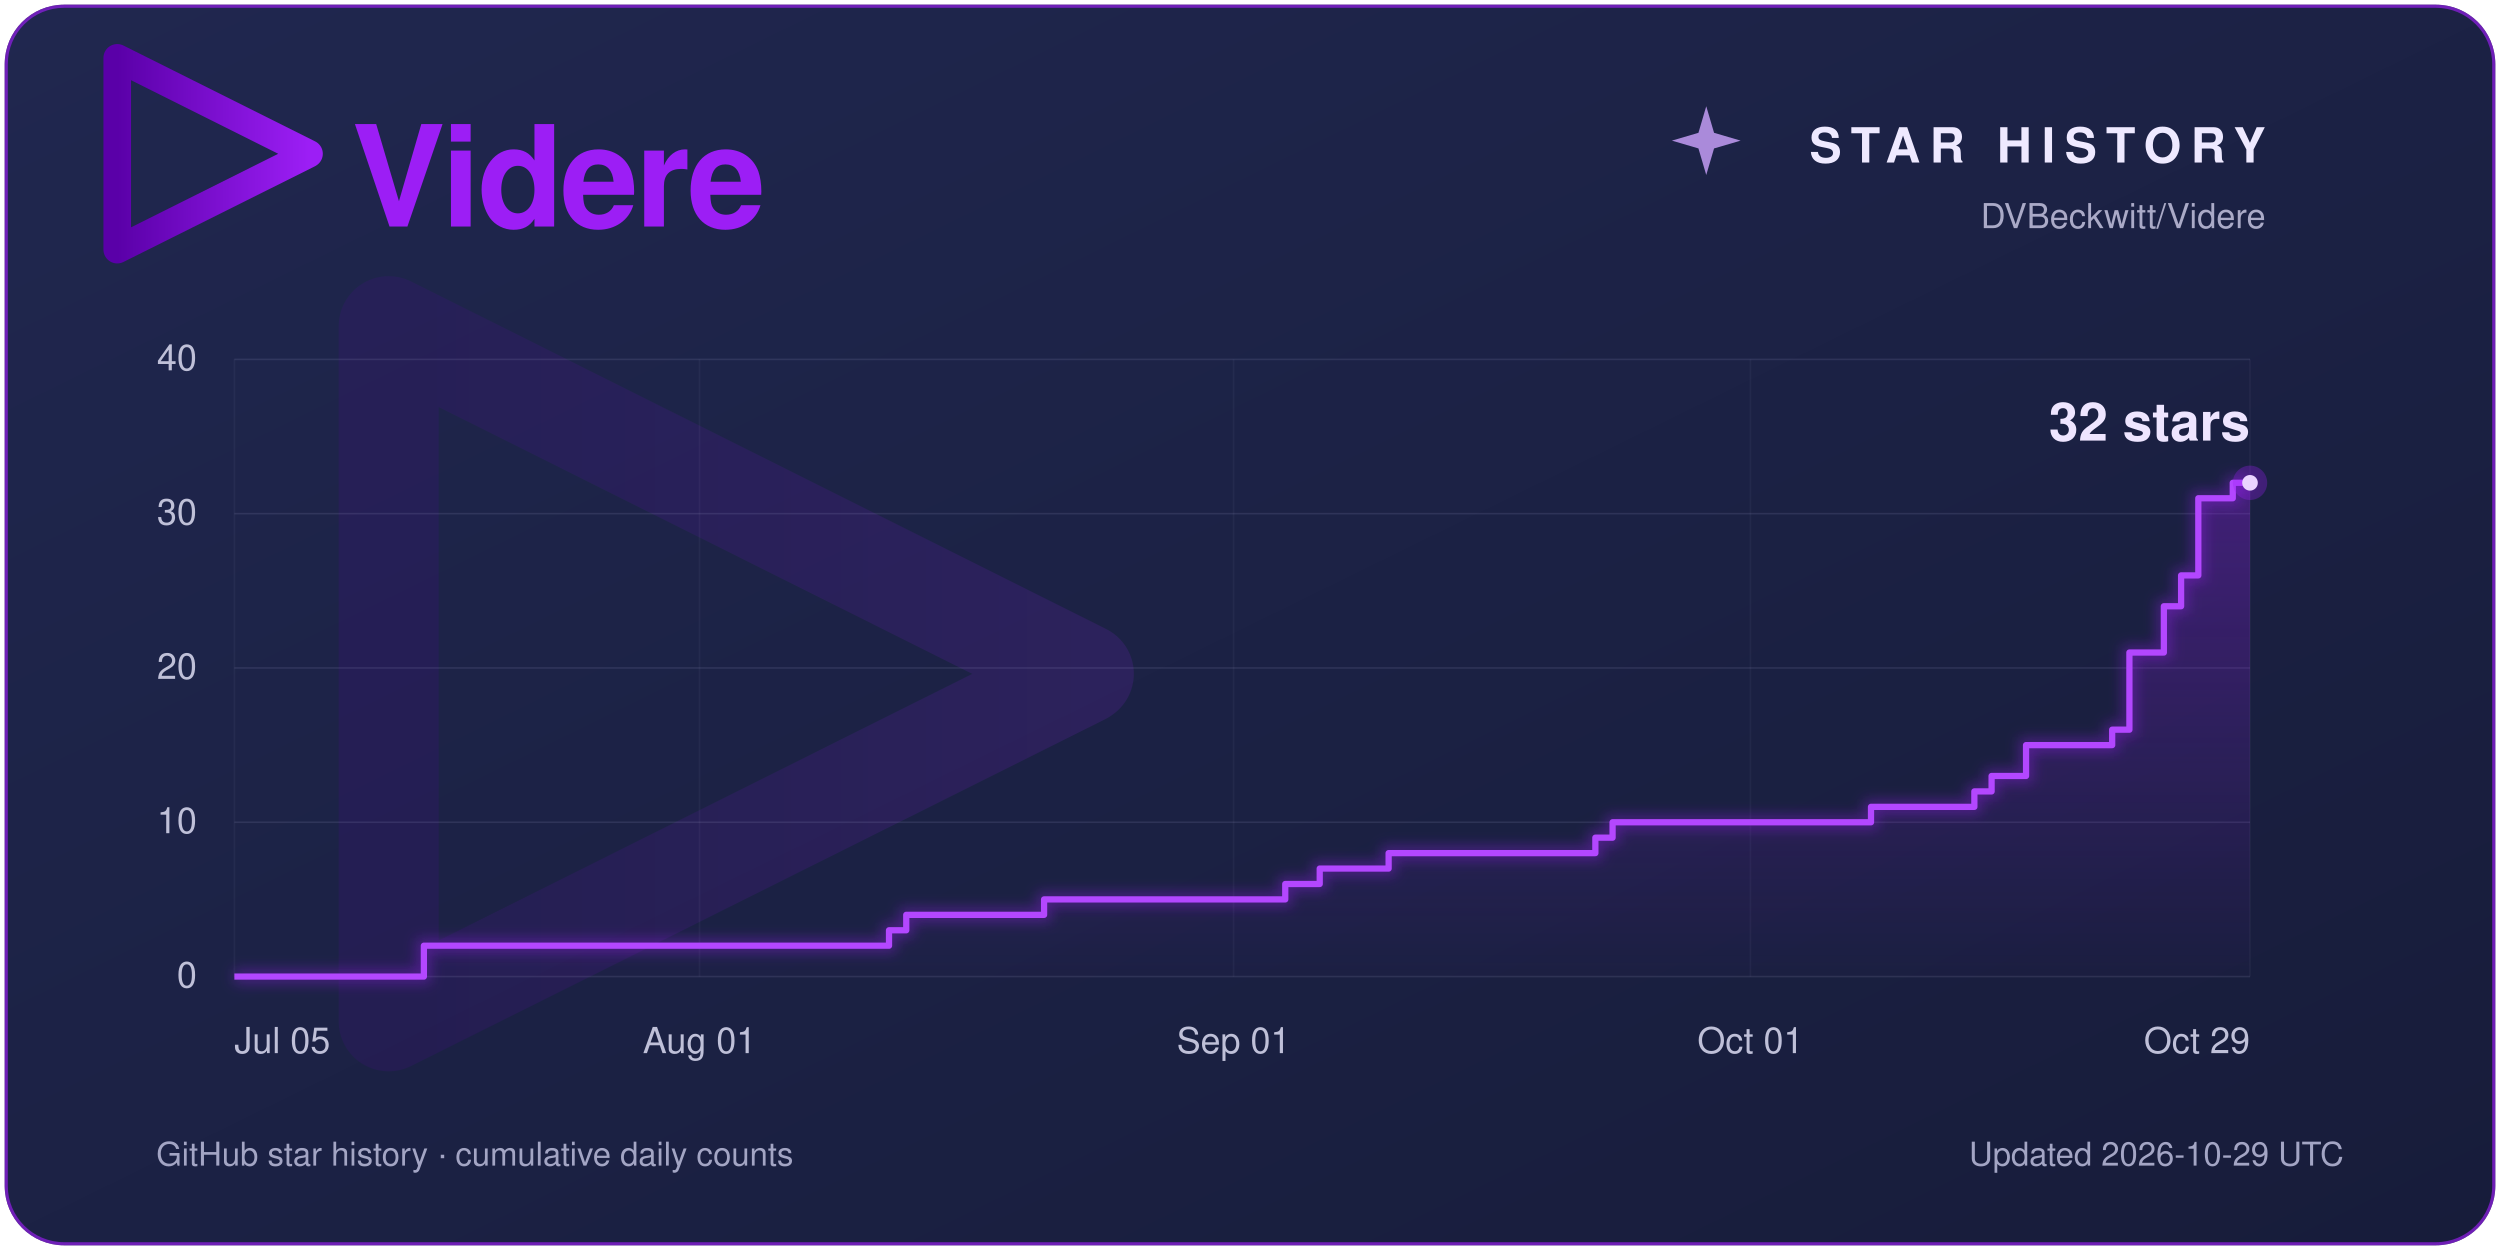
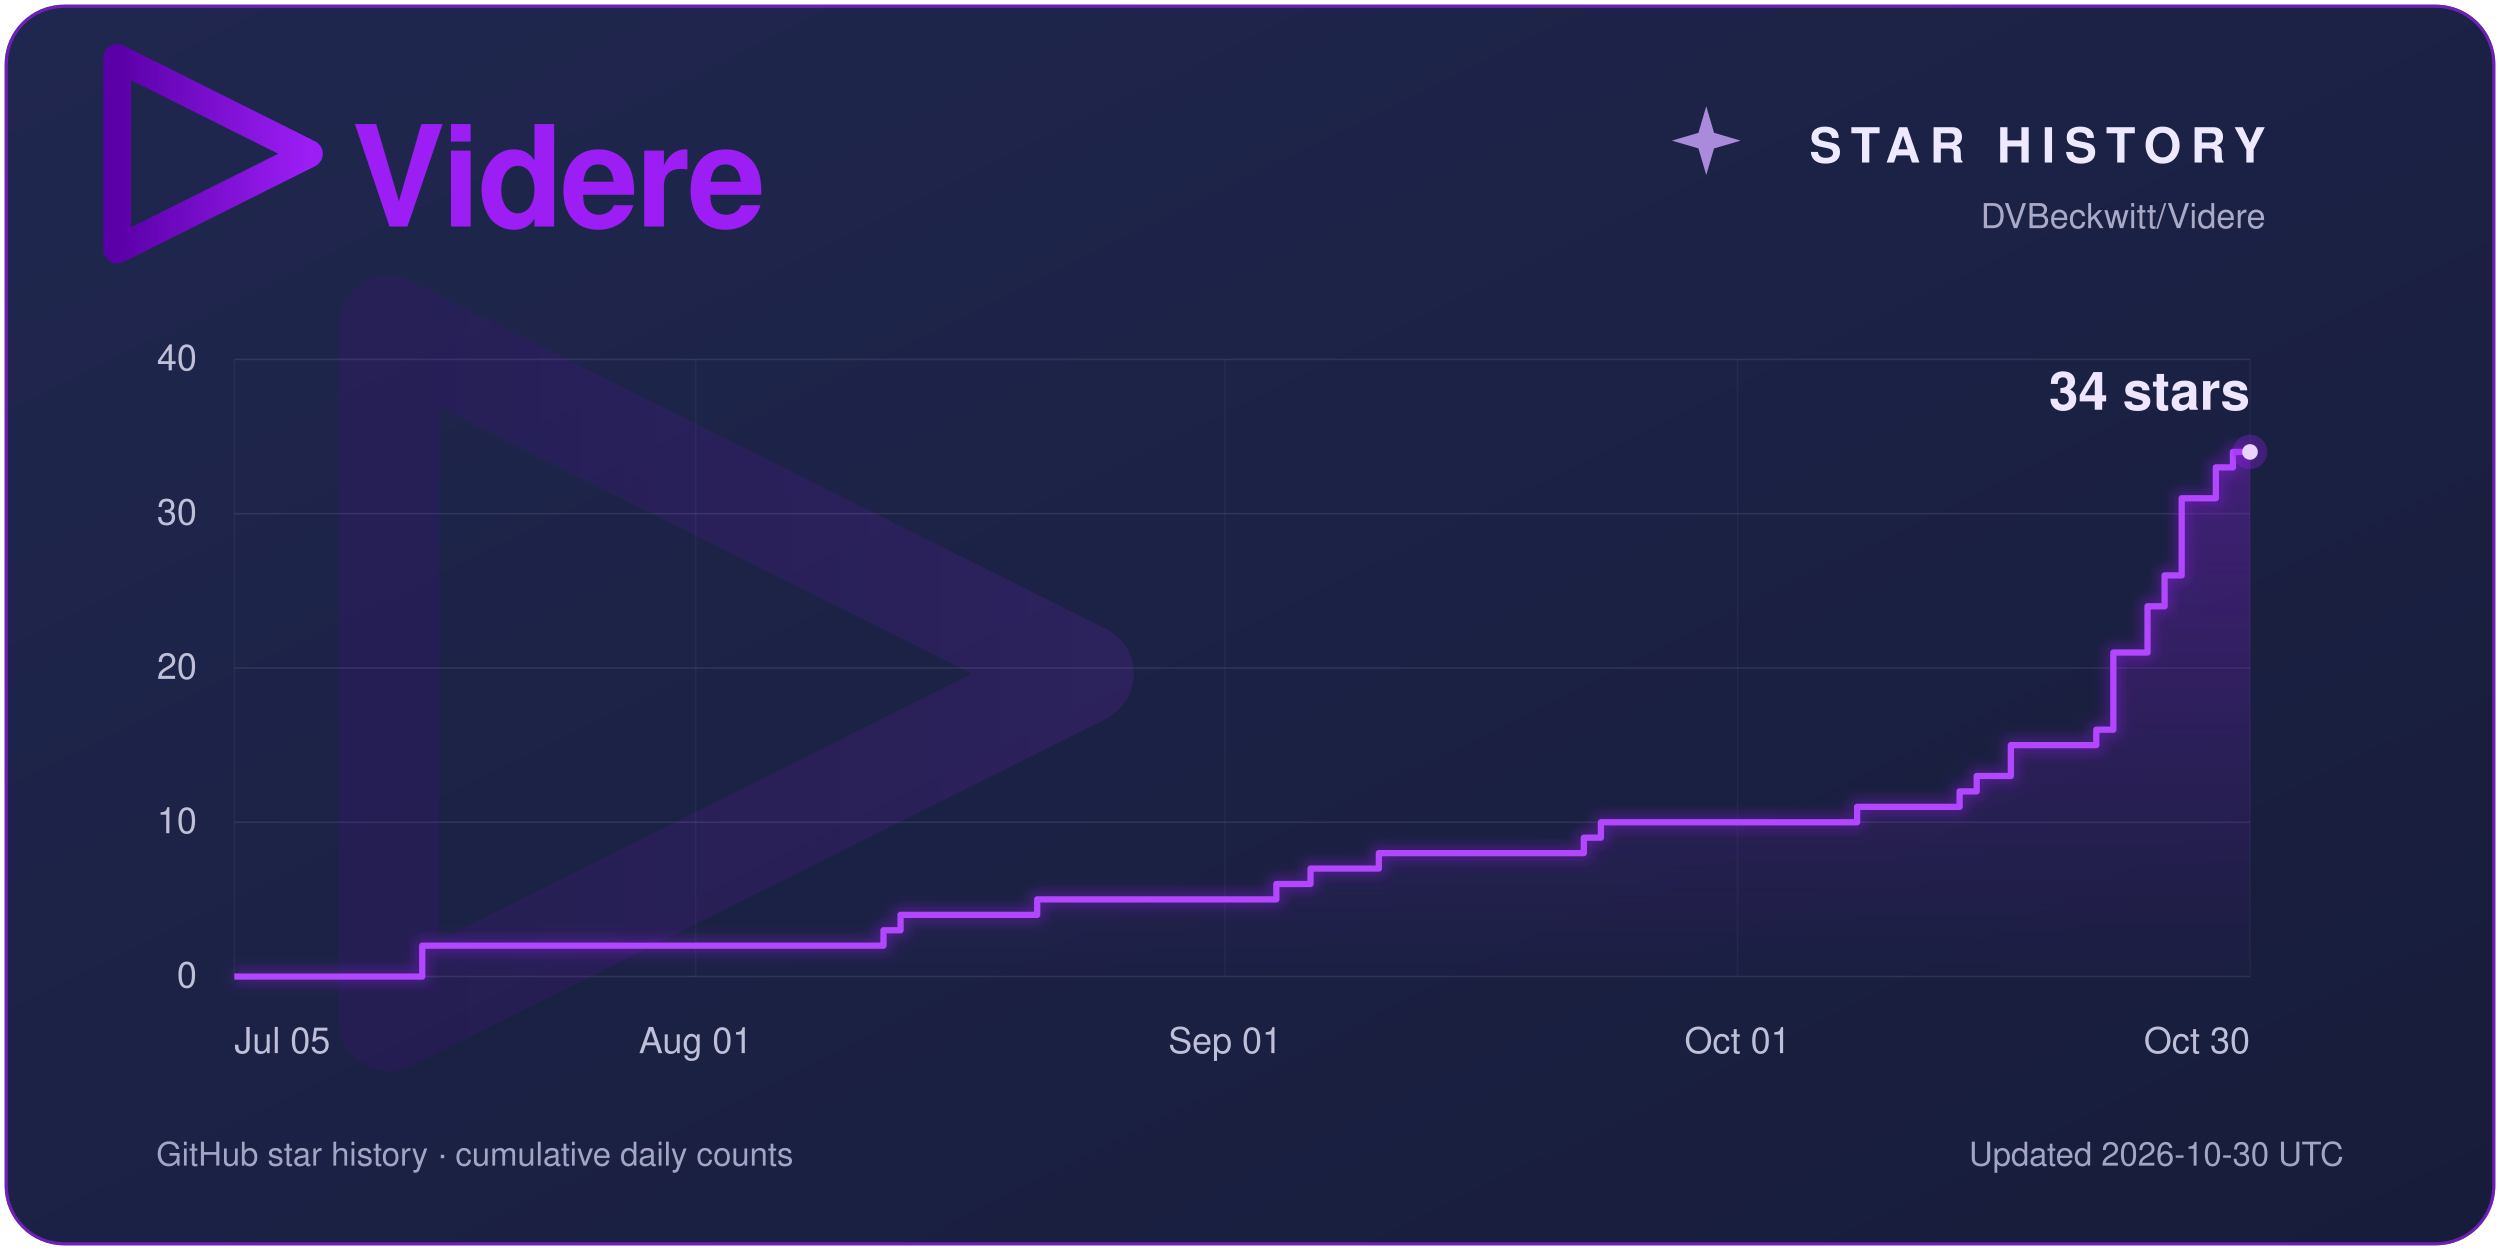
<svg xmlns="http://www.w3.org/2000/svg" width="1600" height="800" viewBox="0 0 1600 800" role="img" aria-labelledby="title description">
  <defs>
    <linearGradient id="panel" x2="1" y2="1">
      <stop stop-color="#20274f" />
      <stop offset="1" stop-color="#171c3a" />
    </linearGradient>
    <linearGradient id="violet">
      <stop stop-color="#5a00a8" />
      <stop offset="1" stop-color="#9c1ef5" />
    </linearGradient>
    <linearGradient id="area" x1="0" y1="0" x2="0" y2="1">
      <stop stop-color="#9c1ef5" stop-opacity=".30" />
      <stop offset="1" stop-color="#9c1ef5" stop-opacity=".01" />
    </linearGradient>
    <filter id="glow" x="-25%" y="-25%" width="150%" height="150%">
      <feGaussianBlur stdDeviation="4" />
    </filter>
  </defs>
  <rect x="3" y="3" width="1594" height="794" rx="38" fill="#1c2245" />
  <rect x="4" y="4" width="1592" height="792" rx="37" fill="url(#panel)" stroke="#9c1ef5" stroke-opacity=".65" stroke-width="2" />
  <g font-family="Segoe UI, Helvetica, Arial, sans-serif">
    <path d="M 409.416,256 102.584,102.583 V 409.417 L 408.897,256.376" transform="translate(34 -4) scale(.4)" fill="none" stroke="url(#violet)" stroke-width="44.145" stroke-linecap="round" stroke-linejoin="round" />
    <text x="225" y="145" fill="#9c1ef5" font-size="90" font-weight="600" letter-spacing="-2">Videre</text>
    <path d="M 1092 68 L 1097 85 L 1114 90 L 1097 95 L 1092 112 L 1087 95 L 1070 90 L 1087 85 Z" fill="#cda4ff" opacity=".8" />
    <text x="1450" y="104" fill="#eee9ff" font-size="31" font-weight="600" letter-spacing="6" text-anchor="end">STAR HISTORY</text>
    <text x="1450" y="146" fill="#aaaac7" font-size="22" text-anchor="end">DVBeckwitt/Videre</text>
    <path d="M 409.416,256 102.584,102.583 V 409.417 L 408.897,256.376" transform="translate(100 60) scale(1.45)" fill="none" stroke="url(#violet)" stroke-width="44.145" stroke-linecap="round" stroke-linejoin="round" opacity=".13" />
    <line x1="150" y1="625.00" x2="1440" y2="625.00" stroke="#a7a8d0" stroke-opacity=".14" />
    <text x="126" y="632.00" fill="#bfc0d8" font-size="23.00" text-anchor="end">0</text>
    <line x1="150" y1="526.25" x2="1440" y2="526.25" stroke="#a7a8d0" stroke-opacity=".14" />
    <text x="126" y="533.25" fill="#bfc0d8" font-size="23.00" text-anchor="end">10</text>
    <line x1="150" y1="427.50" x2="1440" y2="427.50" stroke="#a7a8d0" stroke-opacity=".14" />
    <text x="126" y="434.50" fill="#bfc0d8" font-size="23.00" text-anchor="end">20</text>
    <line x1="150" y1="328.75" x2="1440" y2="328.75" stroke="#a7a8d0" stroke-opacity=".14" />
    <text x="126" y="335.75" fill="#bfc0d8" font-size="23.00" text-anchor="end">30</text>
    <line x1="150" y1="230.00" x2="1440" y2="230.00" stroke="#a7a8d0" stroke-opacity=".14" />
    <text x="126" y="237.00" fill="#bfc0d8" font-size="23.00" text-anchor="end">40</text>
    <line x1="150.00" y1="230" x2="150.00" y2="625" stroke="#a7a8d0" stroke-opacity=".06" />
    <text x="150.00" y="674" fill="#bfc0d8" font-size="23" text-anchor="start">Jul 05</text>
-     <line x1="447.69" y1="230" x2="447.69" y2="625" stroke="#a7a8d0" stroke-opacity=".06" />
-     <text x="447.69" y="674" fill="#bfc0d8" font-size="23" text-anchor="middle">Aug 01</text>
-     <line x1="789.49" y1="230" x2="789.49" y2="625" stroke="#a7a8d0" stroke-opacity=".06" />
-     <text x="789.49" y="674" fill="#bfc0d8" font-size="23" text-anchor="middle">Sep 01</text>
-     <line x1="1120.26" y1="230" x2="1120.26" y2="625" stroke="#a7a8d0" stroke-opacity=".06" />
-     <text x="1120.26" y="674" fill="#bfc0d8" font-size="23" text-anchor="middle">Oct 01</text>
+     <line x1="445.17" y1="230" x2="445.17" y2="625" stroke="#a7a8d0" stroke-opacity=".06" />
+     <text x="445.17" y="674" fill="#bfc0d8" font-size="23" text-anchor="middle">Aug 01</text>
+     <line x1="784.07" y1="230" x2="784.07" y2="625" stroke="#a7a8d0" stroke-opacity=".06" />
+     <text x="784.07" y="674" fill="#bfc0d8" font-size="23" text-anchor="middle">Sep 01</text>
+     <line x1="1112.03" y1="230" x2="1112.03" y2="625" stroke="#a7a8d0" stroke-opacity=".06" />
+     <text x="1112.03" y="674" fill="#bfc0d8" font-size="23" text-anchor="middle">Oct 01</text>
    <line x1="1440.00" y1="230" x2="1440.00" y2="625" stroke="#a7a8d0" stroke-opacity=".06" />
-     <text x="1440.00" y="674" fill="#bfc0d8" font-size="23" text-anchor="end">Oct 29</text>
-     <path d="M 150 625 H 271.28 V 605.25 H 568.97 V 595.38 H 580.00 V 585.50 H 668.21 V 575.62 H 822.56 V 565.75 H 844.62 V 555.88 H 888.72 V 546.00 H 1021.03 V 536.12 H 1032.05 V 526.25 H 1197.44 V 516.38 H 1263.59 V 506.50 H 1274.62 V 496.62 H 1296.67 V 476.88 H 1351.79 V 467.00 H 1362.82 V 417.62 H 1384.87 V 388.00 H 1395.90 V 368.25 H 1406.92 V 318.88 H 1428.97 V 309.00 H 1440.00 V 309.00 L 1440 625 Z" fill="url(#area)" />
-     <path d="M 150 625 H 271.28 V 605.25 H 568.97 V 595.38 H 580.00 V 585.50 H 668.21 V 575.62 H 822.56 V 565.75 H 844.62 V 555.88 H 888.72 V 546.00 H 1021.03 V 536.12 H 1032.05 V 526.25 H 1197.44 V 516.38 H 1263.59 V 506.50 H 1274.62 V 496.62 H 1296.67 V 476.88 H 1351.79 V 467.00 H 1362.82 V 417.62 H 1384.87 V 388.00 H 1395.90 V 368.25 H 1406.92 V 318.88 H 1428.97 V 309.00 H 1440.00 V 309.00" fill="none" stroke="#9c1ef5" stroke-width="9" opacity=".35" filter="url(#glow)" />
-     <path d="M 150 625 H 271.28 V 605.25 H 568.97 V 595.38 H 580.00 V 585.50 H 668.21 V 575.62 H 822.56 V 565.75 H 844.62 V 555.88 H 888.72 V 546.00 H 1021.03 V 536.12 H 1032.05 V 526.25 H 1197.44 V 516.38 H 1263.59 V 506.50 H 1274.62 V 496.62 H 1296.67 V 476.88 H 1351.79 V 467.00 H 1362.82 V 417.62 H 1384.87 V 388.00 H 1395.90 V 368.25 H 1406.92 V 318.88 H 1428.97 V 309.00 H 1440.00 V 309.00" fill="none" stroke="#b347ff" stroke-width="4" stroke-linejoin="round" />
-     <circle cx="1440" cy="309.00" r="11" fill="#9c1ef5" opacity=".3" />
-     <circle cx="1440" cy="309.00" r="5" fill="#ead4ff" />
-     <text x="1440" y="282.00" fill="#eee5ff" font-size="34.00" font-weight="600" text-anchor="end">32 stars</text>
+     <text x="1440.00" y="674" fill="#bfc0d8" font-size="23" text-anchor="end">Oct 30</text>
+     <path d="M 150 625 H 270.25 V 605.25 H 565.42 V 595.38 H 576.36 V 585.50 H 663.81 V 575.62 H 816.86 V 565.75 H 838.73 V 555.88 H 882.46 V 546.00 H 1013.64 V 536.12 H 1024.58 V 526.25 H 1188.56 V 516.38 H 1254.15 V 506.50 H 1265.08 V 496.62 H 1286.95 V 476.88 H 1341.61 V 467.00 H 1352.54 V 417.62 H 1374.41 V 388.00 H 1385.34 V 368.25 H 1396.27 V 318.88 H 1418.14 V 299.12 H 1429.07 V 289.25 H 1440.00 V 289.25 L 1440 625 Z" fill="url(#area)" />
+     <path d="M 150 625 H 270.25 V 605.25 H 565.42 V 595.38 H 576.36 V 585.50 H 663.81 V 575.62 H 816.86 V 565.75 H 838.73 V 555.88 H 882.46 V 546.00 H 1013.64 V 536.12 H 1024.58 V 526.25 H 1188.56 V 516.38 H 1254.15 V 506.50 H 1265.08 V 496.62 H 1286.95 V 476.88 H 1341.61 V 467.00 H 1352.54 V 417.62 H 1374.41 V 388.00 H 1385.34 V 368.25 H 1396.27 V 318.88 H 1418.14 V 299.12 H 1429.07 V 289.25 H 1440.00 V 289.25" fill="none" stroke="#9c1ef5" stroke-width="9" opacity=".35" filter="url(#glow)" />
+     <path d="M 150 625 H 270.25 V 605.25 H 565.42 V 595.38 H 576.36 V 585.50 H 663.81 V 575.62 H 816.86 V 565.75 H 838.73 V 555.88 H 882.46 V 546.00 H 1013.64 V 536.12 H 1024.58 V 526.25 H 1188.56 V 516.38 H 1254.15 V 506.50 H 1265.08 V 496.62 H 1286.95 V 476.88 H 1341.61 V 467.00 H 1352.54 V 417.62 H 1374.41 V 388.00 H 1385.34 V 368.25 H 1396.27 V 318.88 H 1418.14 V 299.12 H 1429.07 V 289.25 H 1440.00 V 289.25" fill="none" stroke="#b347ff" stroke-width="4" stroke-linejoin="round" />
+     <circle cx="1440" cy="289.25" r="11" fill="#9c1ef5" opacity=".3" />
+     <circle cx="1440" cy="289.25" r="5" fill="#ead4ff" />
+     <text x="1440" y="262.25" fill="#eee5ff" font-size="34.00" font-weight="600" text-anchor="end">34 stars</text>
    <text x="100" y="746" fill="#a3a5c4" font-size="21">GitHub star history · cumulative daily counts</text>
-     <text x="1500" y="746" fill="#a3a5c4" font-size="21" text-anchor="end">Updated 2026-10-29 UTC</text>
+     <text x="1500" y="746" fill="#a3a5c4" font-size="21" text-anchor="end">Updated 2026-10-30 UTC</text>
  </g>
</svg>
